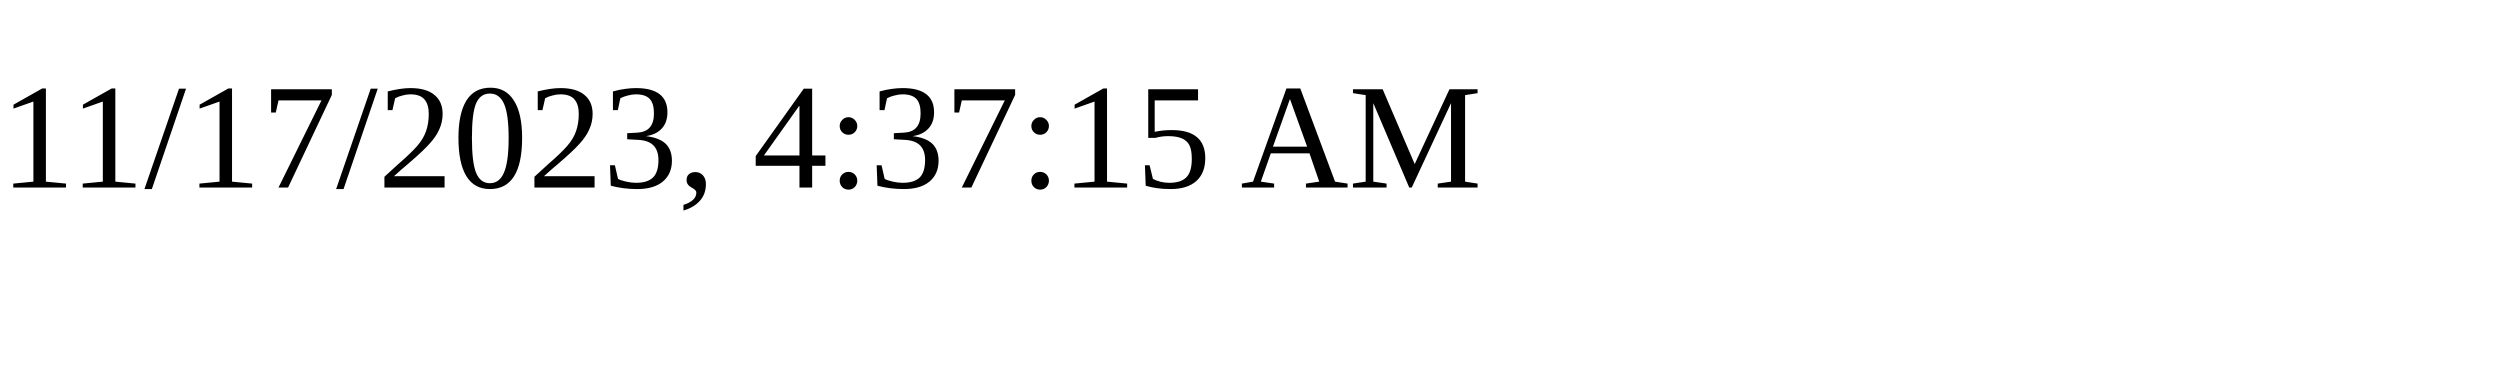
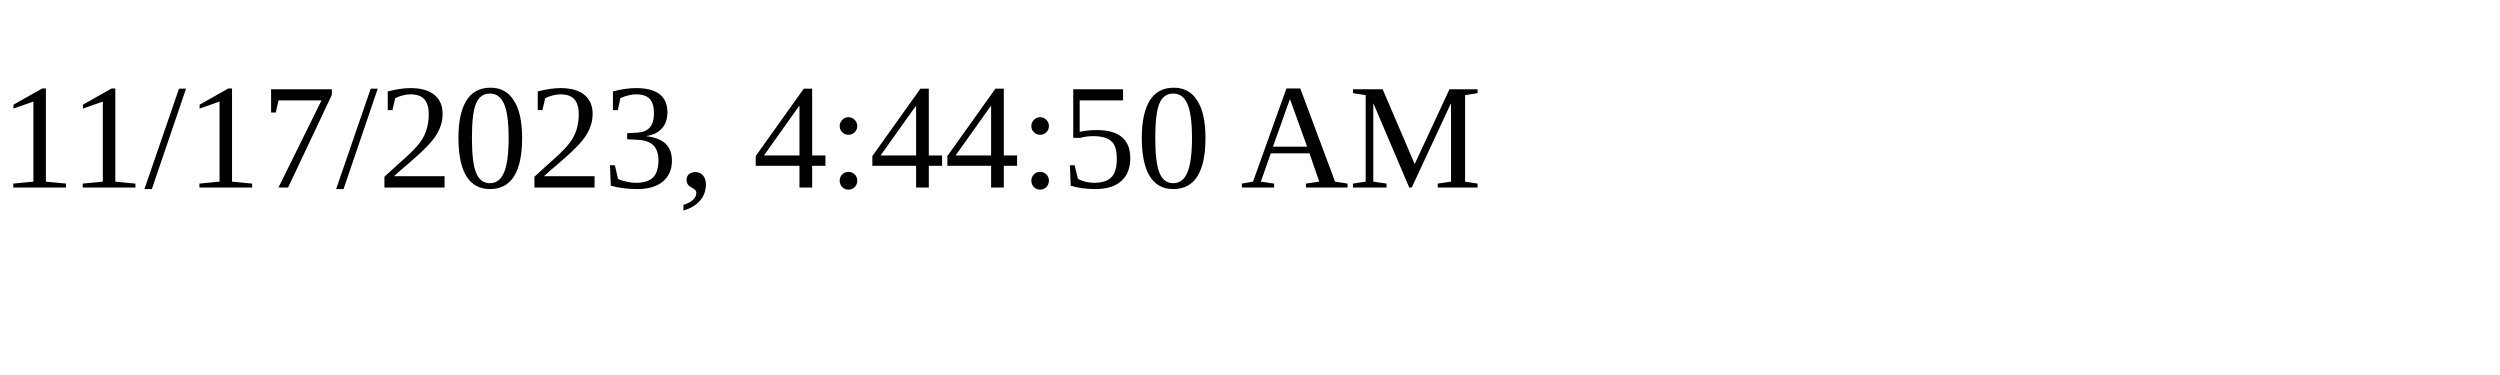
<svg xmlns="http://www.w3.org/2000/svg" height="30" width="200">
-   <text x="0" y="15">11/17/2023, 4:37:15 AM</text>
+   <text x="0" y="15">11/17/2023, 4:44:50 AM</text>
</svg>
